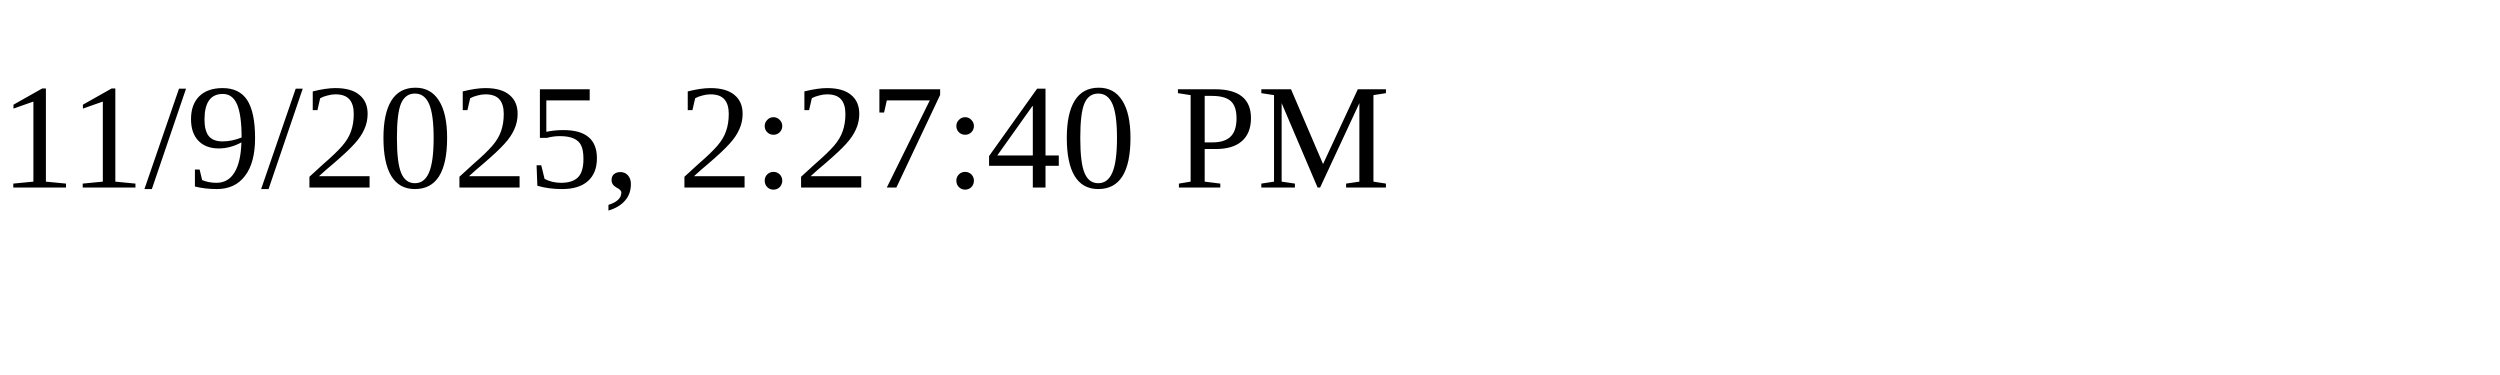
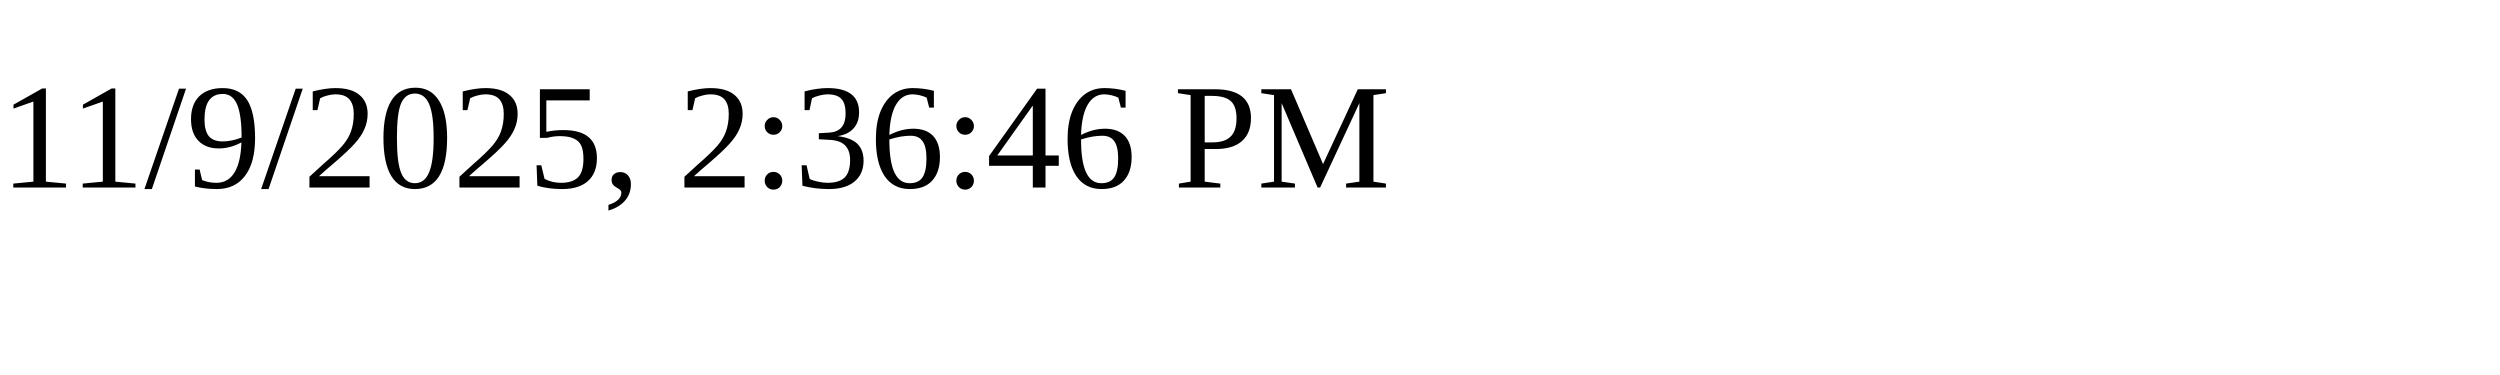
<svg xmlns="http://www.w3.org/2000/svg" height="30" width="200">
-   <text x="0" y="15">11/9/2025, 2:27:40 PM</text>
+   <text x="0" y="15">11/9/2025, 2:36:46 PM</text>
</svg>
